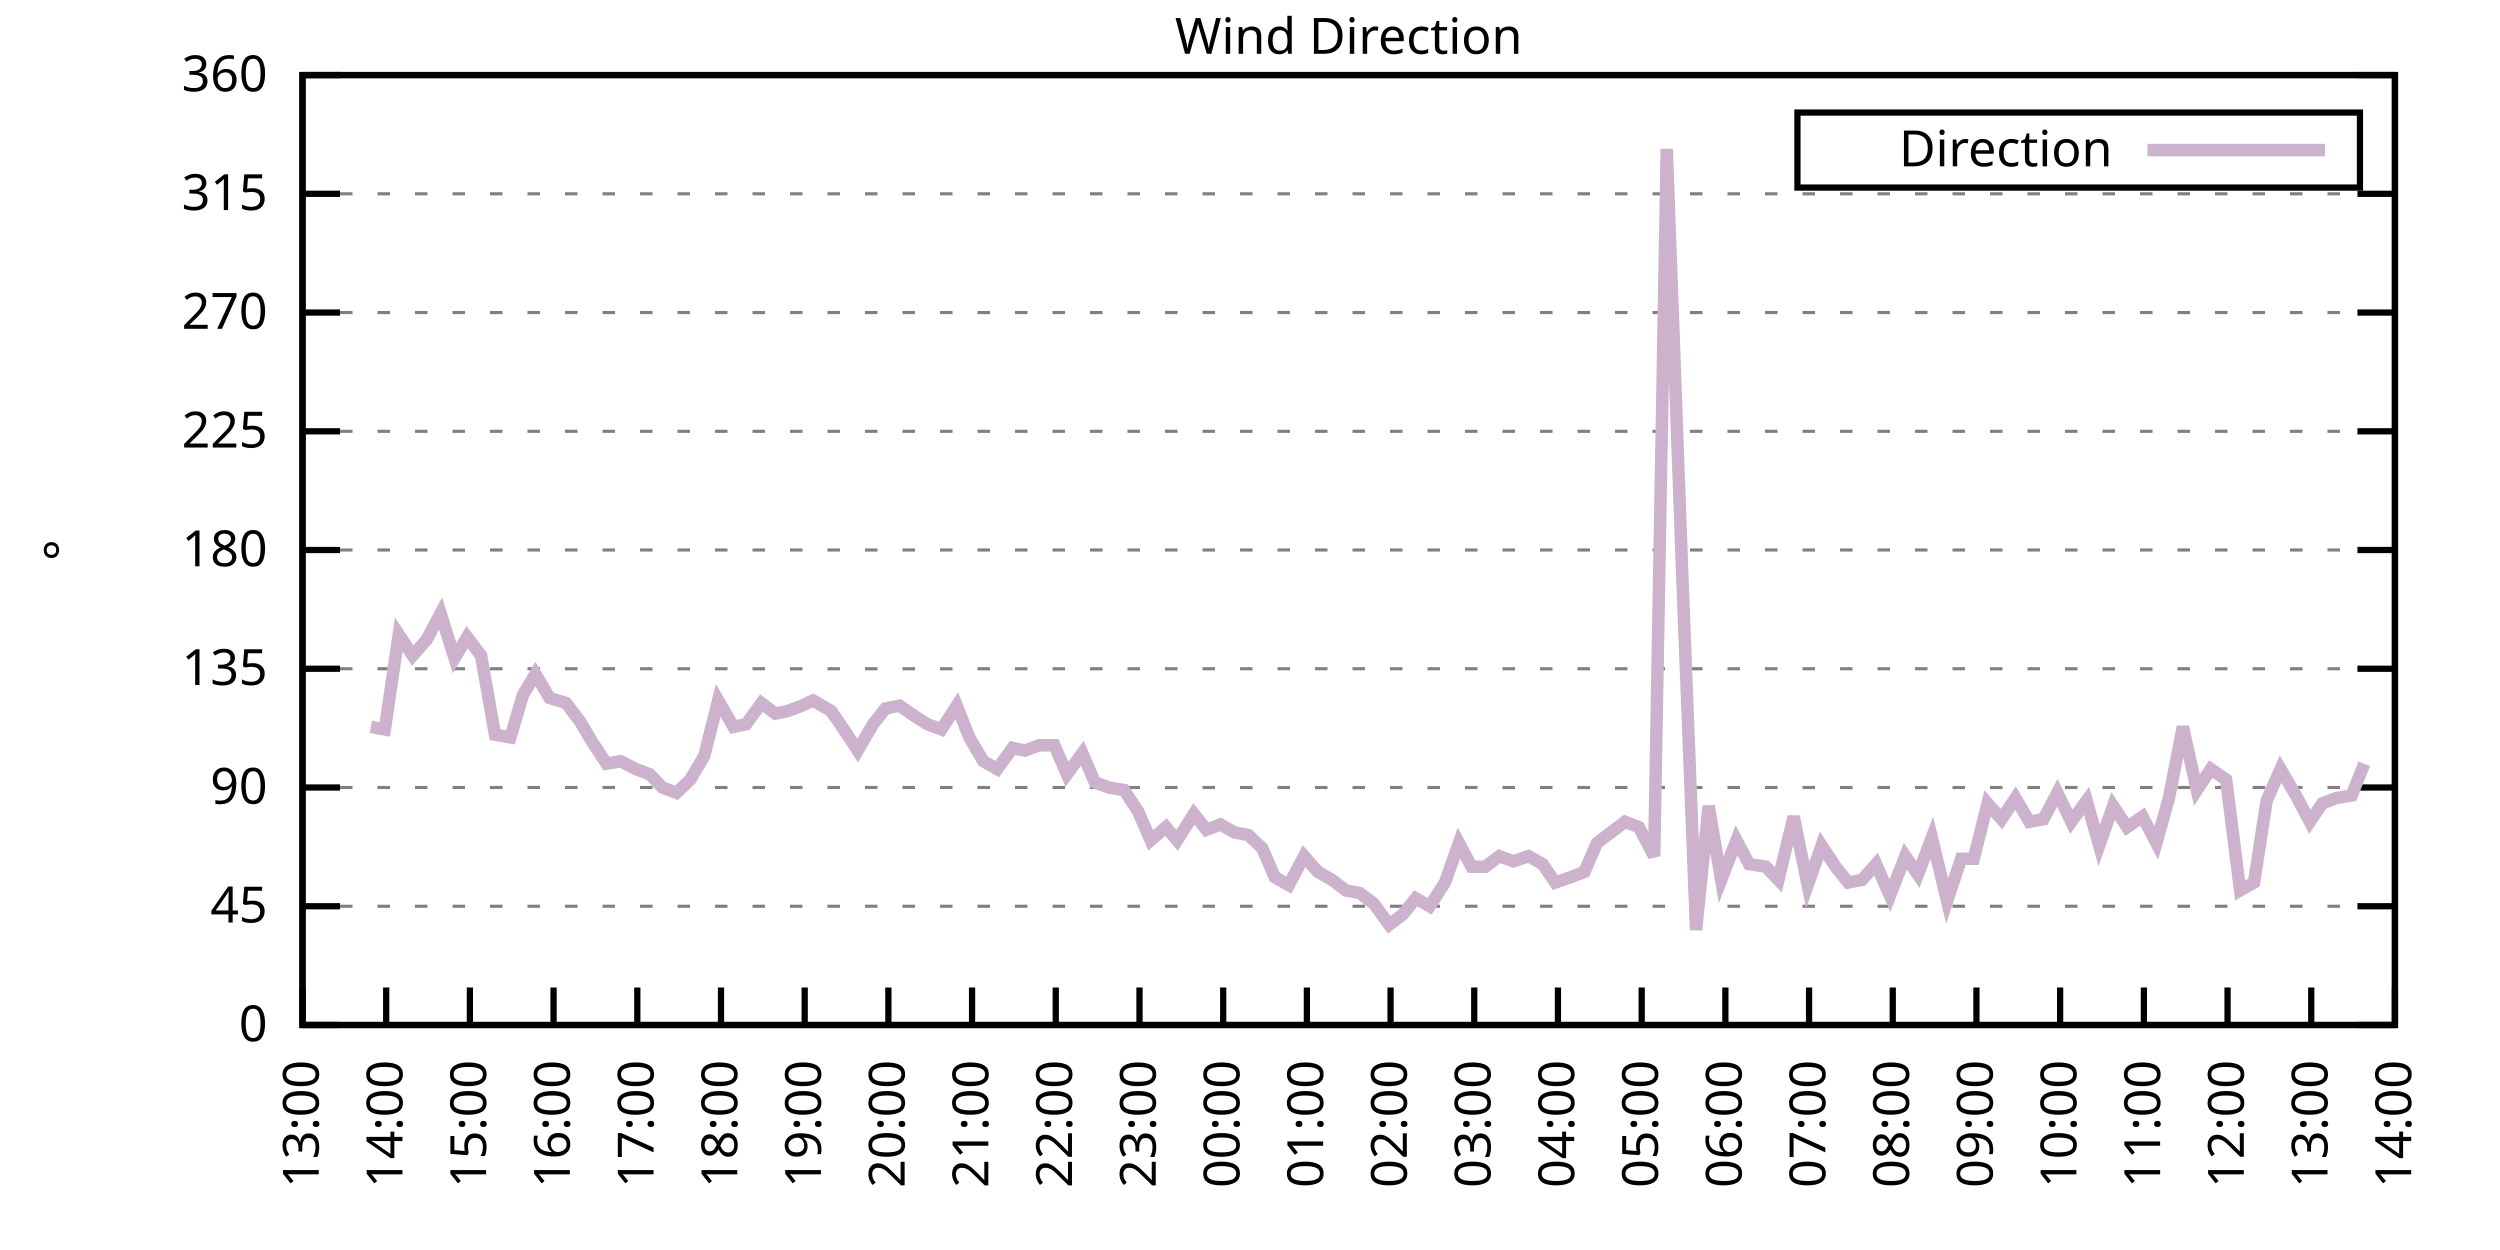
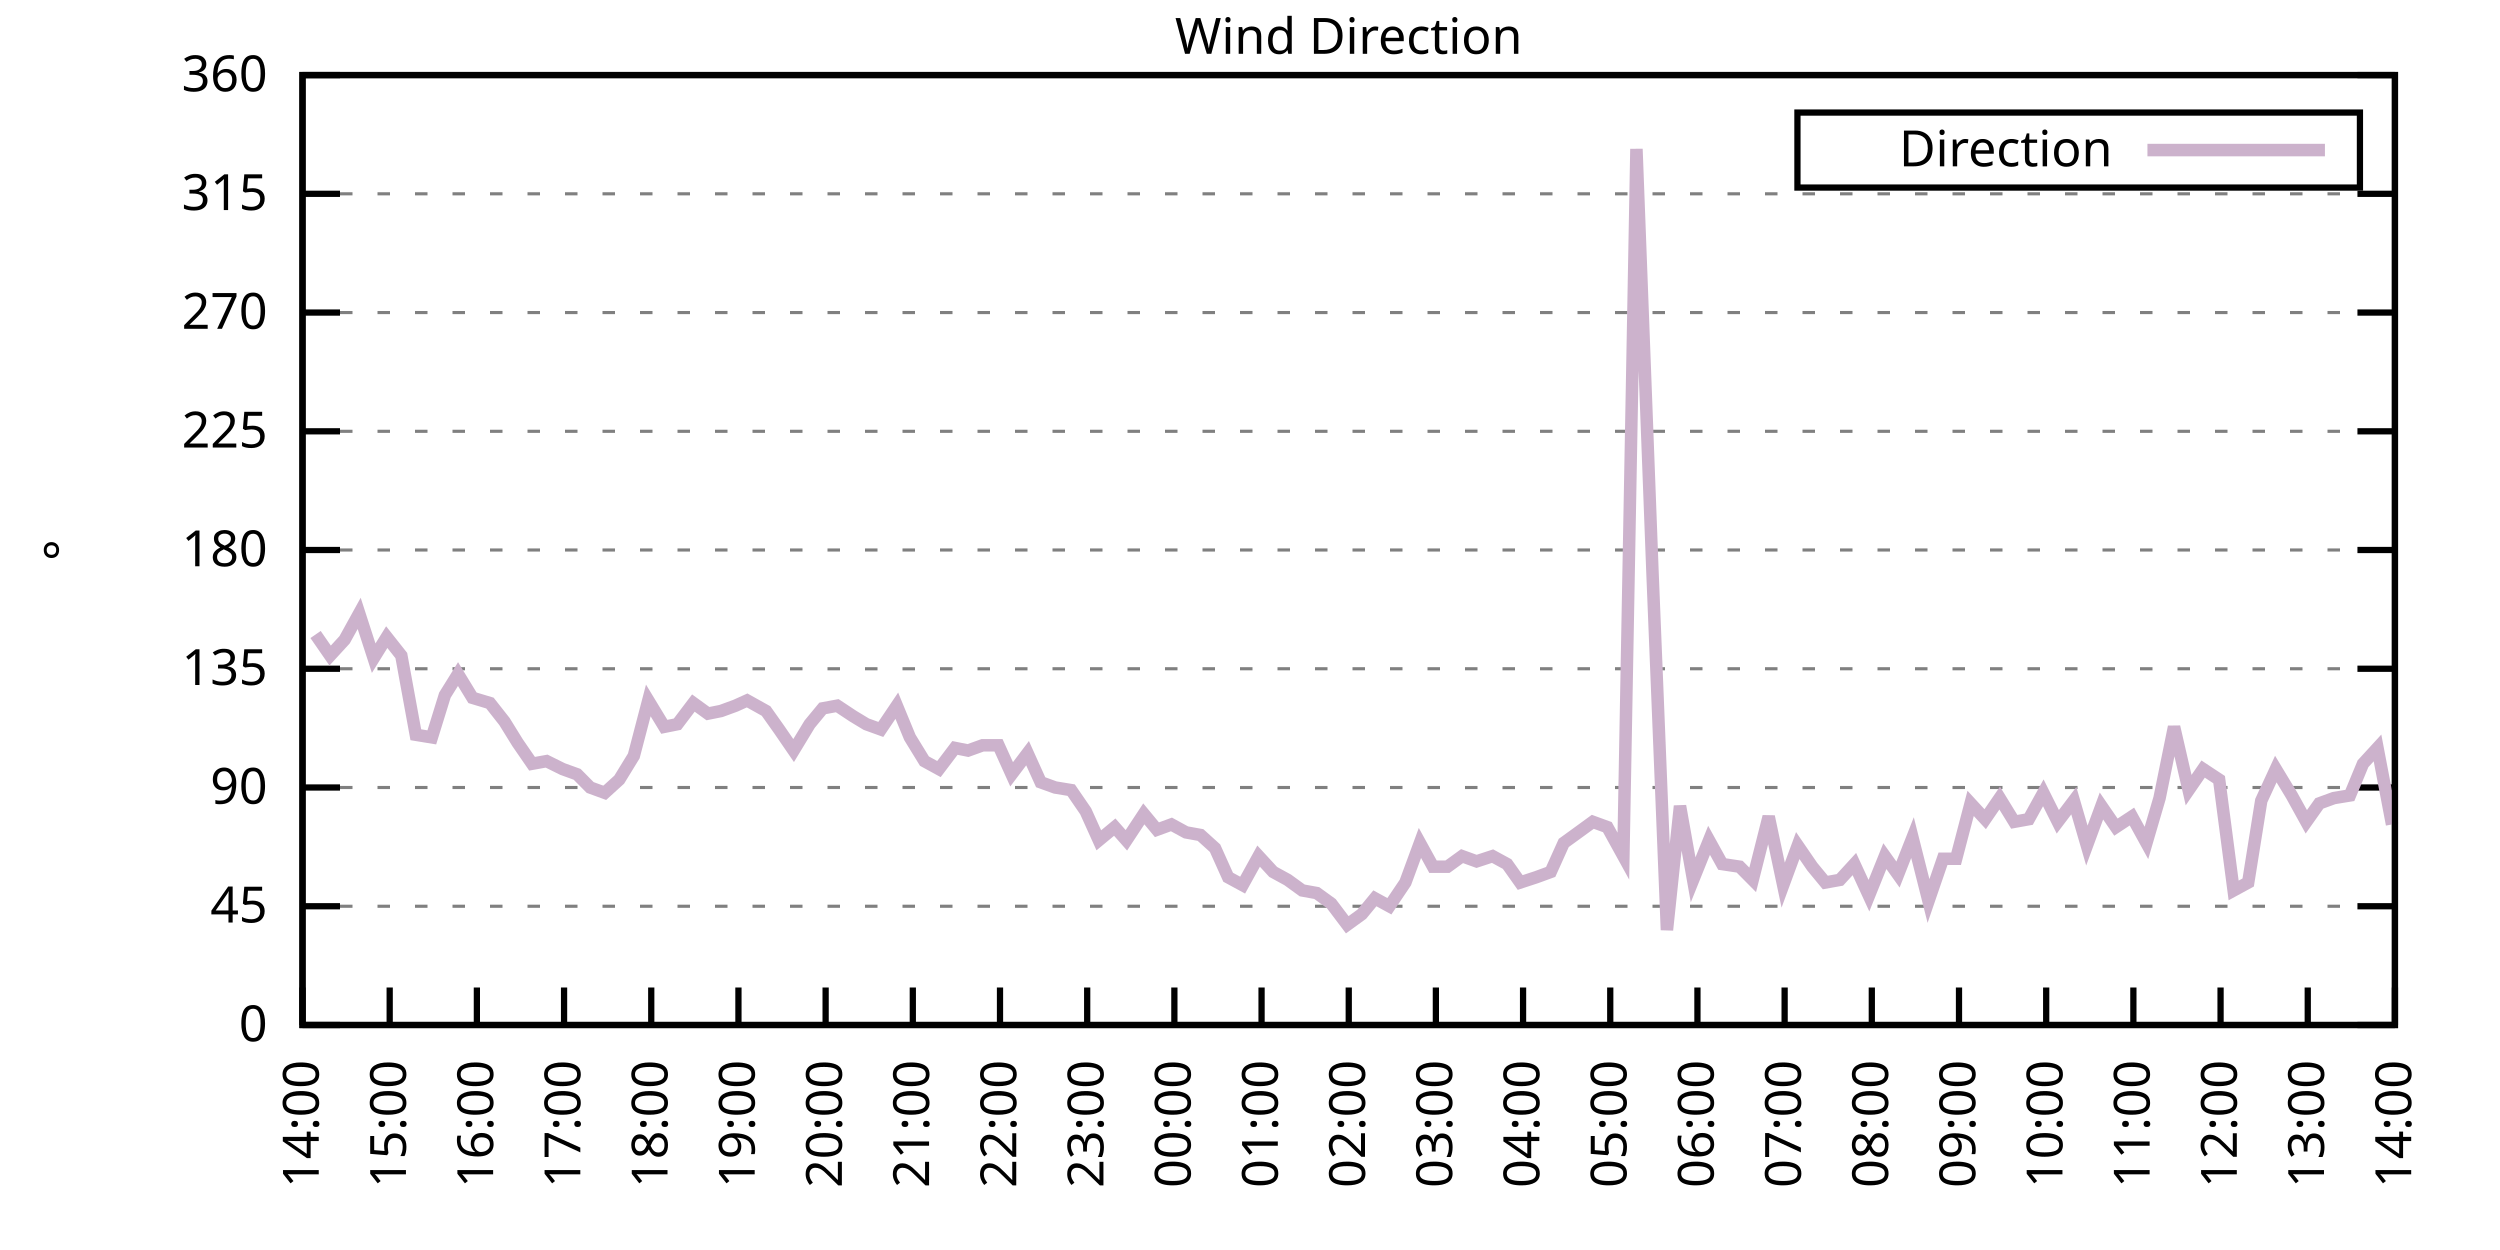
<svg xmlns="http://www.w3.org/2000/svg" xmlns:xlink="http://www.w3.org/1999/xlink" width="400" height="200" viewBox="0 0 400 200">
  <g id="gnuplot_canvas">
    <rect x="0" y="0" width="400" height="200" fill="none" />
    <defs>
      <circle id="gpDot" r="0.5" stroke-width="0.5" stroke="currentColor" />
      <path id="gpPt0" stroke-width="0.333" stroke="currentColor" d="M-1,0 h2 M0,-1 v2" />
      <path id="gpPt1" stroke-width="0.333" stroke="currentColor" d="M-1,-1 L1,1 M1,-1 L-1,1" />
      <path id="gpPt2" stroke-width="0.333" stroke="currentColor" d="M-1,0 L1,0 M0,-1 L0,1 M-1,-1 L1,1 M-1,1 L1,-1" />
      <rect id="gpPt3" stroke-width="0.333" stroke="currentColor" x="-1" y="-1" width="2" height="2" />
      <rect id="gpPt4" stroke-width="0.333" stroke="currentColor" fill="currentColor" x="-1" y="-1" width="2" height="2" />
      <circle id="gpPt5" stroke-width="0.333" stroke="currentColor" cx="0" cy="0" r="1" />
      <use xlink:href="#gpPt5" id="gpPt6" fill="currentColor" stroke="none" />
      <path id="gpPt7" stroke-width="0.333" stroke="currentColor" d="M0,-1.33 L-1.33,0.67 L1.33,0.67 z" />
      <use xlink:href="#gpPt7" id="gpPt8" fill="currentColor" stroke="none" />
      <use xlink:href="#gpPt7" id="gpPt9" stroke="currentColor" transform="rotate(180)" />
      <use xlink:href="#gpPt9" id="gpPt10" fill="currentColor" stroke="none" />
      <use xlink:href="#gpPt3" id="gpPt11" stroke="currentColor" transform="rotate(45)" />
      <use xlink:href="#gpPt11" id="gpPt12" fill="currentColor" stroke="none" />
      <path id="gpPt13" stroke-width="0.333" stroke="currentColor" d="M0,1.330 L1.265,0.411 L0.782,-1.067 L-0.782,-1.076 L-1.265,0.411 z" />
      <use xlink:href="#gpPt13" id="gpPt14" fill="currentColor" stroke="none" />
      <filter id="textbox" filterUnits="objectBoundingBox" x="0" y="0" height="1" width="1">
        <feFlood flood-color="white" flood-opacity="1" result="bgnd" />
        <feComposite in="SourceGraphic" in2="bgnd" operator="atop" />
      </filter>
      <filter id="greybox" filterUnits="objectBoundingBox" x="0" y="0" height="1" width="1">
        <feFlood flood-color="lightgrey" flood-opacity="1" result="grey" />
        <feComposite in="SourceGraphic" in2="grey" operator="atop" />
      </filter>
    </defs>
    <g fill="none" color="white" stroke="currentColor" stroke-width="1.00" stroke-linecap="butt" stroke-linejoin="miter">
</g>
    <g fill="none" color="black" stroke="currentColor" stroke-width="1.00" stroke-linecap="butt" stroke-linejoin="miter">
      <g stroke="none" shape-rendering="crispEdges">
        <polygon fill="rgb(255, 255, 255)" points="48.40,164.00 383.18,164.00 383.18,12.02 48.40,12.02 " />
      </g>
    </g>
    <g fill="none" color="black" stroke="currentColor" stroke-width="1.00" stroke-linecap="butt" stroke-linejoin="miter">
</g>
    <g fill="none" color="black" stroke="black" stroke-width="0.50" stroke-linecap="butt" stroke-linejoin="miter">
</g>
    <g fill="none" color="gray" stroke="currentColor" stroke-width="0.50" stroke-linecap="butt" stroke-linejoin="miter">
      <path stroke="gray" stroke-dasharray="2,4" class="gridline" d="M48.40,164.00 L383.19,164.00  " />
    </g>
    <g fill="none" color="gray" stroke="gray" stroke-width="1.00" stroke-linecap="butt" stroke-linejoin="miter">
</g>
    <g fill="none" color="black" stroke="currentColor" stroke-width="1.00" stroke-linecap="butt" stroke-linejoin="miter">
      <path stroke="black" d="M48.40,164.00 L54.40,164.00 M383.19,164.00 L377.19,164.00  " />
      <g transform="translate(42.80,166.60)" stroke="none" fill="black" font-family="Sans" font-size="8.00" text-anchor="end">
        <text>
          <tspan font-family="Sans"> 0</tspan>
        </text>
      </g>
    </g>
    <g fill="none" color="black" stroke="currentColor" stroke-width="1.00" stroke-linecap="butt" stroke-linejoin="miter">
</g>
    <g fill="none" color="black" stroke="black" stroke-width="0.50" stroke-linecap="butt" stroke-linejoin="miter">
</g>
    <g fill="none" color="gray" stroke="currentColor" stroke-width="0.50" stroke-linecap="butt" stroke-linejoin="miter">
      <path stroke="gray" stroke-dasharray="2,4" class="gridline" d="M48.40,145.00 L383.19,145.00  " />
    </g>
    <g fill="none" color="gray" stroke="gray" stroke-width="1.00" stroke-linecap="butt" stroke-linejoin="miter">
</g>
    <g fill="none" color="black" stroke="currentColor" stroke-width="1.00" stroke-linecap="butt" stroke-linejoin="miter">
      <path stroke="black" d="M48.40,145.00 L54.40,145.00 M383.19,145.00 L377.19,145.00  " />
      <g transform="translate(42.80,147.60)" stroke="none" fill="black" font-family="Sans" font-size="8.00" text-anchor="end">
        <text>
          <tspan font-family="Sans"> 45</tspan>
        </text>
      </g>
    </g>
    <g fill="none" color="black" stroke="currentColor" stroke-width="1.00" stroke-linecap="butt" stroke-linejoin="miter">
</g>
    <g fill="none" color="black" stroke="black" stroke-width="0.50" stroke-linecap="butt" stroke-linejoin="miter">
</g>
    <g fill="none" color="gray" stroke="currentColor" stroke-width="0.50" stroke-linecap="butt" stroke-linejoin="miter">
      <path stroke="gray" stroke-dasharray="2,4" class="gridline" d="M48.40,126.00 L383.19,126.00  " />
    </g>
    <g fill="none" color="gray" stroke="gray" stroke-width="1.00" stroke-linecap="butt" stroke-linejoin="miter">
</g>
    <g fill="none" color="black" stroke="currentColor" stroke-width="1.00" stroke-linecap="butt" stroke-linejoin="miter">
      <path stroke="black" d="M48.40,126.00 L54.40,126.00 M383.19,126.00 L377.19,126.00  " />
      <g transform="translate(42.80,128.60)" stroke="none" fill="black" font-family="Sans" font-size="8.00" text-anchor="end">
        <text>
          <tspan font-family="Sans"> 90</tspan>
        </text>
      </g>
    </g>
    <g fill="none" color="black" stroke="currentColor" stroke-width="1.00" stroke-linecap="butt" stroke-linejoin="miter">
</g>
    <g fill="none" color="black" stroke="black" stroke-width="0.50" stroke-linecap="butt" stroke-linejoin="miter">
</g>
    <g fill="none" color="gray" stroke="currentColor" stroke-width="0.50" stroke-linecap="butt" stroke-linejoin="miter">
      <path stroke="gray" stroke-dasharray="2,4" class="gridline" d="M48.40,107.00 L383.19,107.00  " />
    </g>
    <g fill="none" color="gray" stroke="gray" stroke-width="1.00" stroke-linecap="butt" stroke-linejoin="miter">
</g>
    <g fill="none" color="black" stroke="currentColor" stroke-width="1.00" stroke-linecap="butt" stroke-linejoin="miter">
      <path stroke="black" d="M48.40,107.00 L54.40,107.00 M383.19,107.00 L377.19,107.00  " />
      <g transform="translate(42.80,109.60)" stroke="none" fill="black" font-family="Sans" font-size="8.00" text-anchor="end">
        <text>
          <tspan font-family="Sans"> 135</tspan>
        </text>
      </g>
    </g>
    <g fill="none" color="black" stroke="currentColor" stroke-width="1.00" stroke-linecap="butt" stroke-linejoin="miter">
</g>
    <g fill="none" color="black" stroke="black" stroke-width="0.50" stroke-linecap="butt" stroke-linejoin="miter">
</g>
    <g fill="none" color="gray" stroke="currentColor" stroke-width="0.50" stroke-linecap="butt" stroke-linejoin="miter">
      <path stroke="gray" stroke-dasharray="2,4" class="gridline" d="M48.40,88.00 L383.19,88.00  " />
    </g>
    <g fill="none" color="gray" stroke="gray" stroke-width="1.00" stroke-linecap="butt" stroke-linejoin="miter">
</g>
    <g fill="none" color="black" stroke="currentColor" stroke-width="1.00" stroke-linecap="butt" stroke-linejoin="miter">
      <path stroke="black" d="M48.40,88.00 L54.40,88.00 M383.19,88.00 L377.19,88.00  " />
      <g transform="translate(42.80,90.60)" stroke="none" fill="black" font-family="Sans" font-size="8.00" text-anchor="end">
        <text>
          <tspan font-family="Sans"> 180</tspan>
        </text>
      </g>
    </g>
    <g fill="none" color="black" stroke="currentColor" stroke-width="1.00" stroke-linecap="butt" stroke-linejoin="miter">
</g>
    <g fill="none" color="black" stroke="black" stroke-width="0.50" stroke-linecap="butt" stroke-linejoin="miter">
</g>
    <g fill="none" color="gray" stroke="currentColor" stroke-width="0.50" stroke-linecap="butt" stroke-linejoin="miter">
      <path stroke="gray" stroke-dasharray="2,4" class="gridline" d="M48.40,69.01 L383.19,69.01  " />
    </g>
    <g fill="none" color="gray" stroke="gray" stroke-width="1.00" stroke-linecap="butt" stroke-linejoin="miter">
</g>
    <g fill="none" color="black" stroke="currentColor" stroke-width="1.00" stroke-linecap="butt" stroke-linejoin="miter">
      <path stroke="black" d="M48.40,69.01 L54.40,69.01 M383.19,69.01 L377.19,69.01  " />
      <g transform="translate(42.80,71.61)" stroke="none" fill="black" font-family="Sans" font-size="8.00" text-anchor="end">
        <text>
          <tspan font-family="Sans"> 225</tspan>
        </text>
      </g>
    </g>
    <g fill="none" color="black" stroke="currentColor" stroke-width="1.00" stroke-linecap="butt" stroke-linejoin="miter">
</g>
    <g fill="none" color="black" stroke="black" stroke-width="0.50" stroke-linecap="butt" stroke-linejoin="miter">
</g>
    <g fill="none" color="gray" stroke="currentColor" stroke-width="0.50" stroke-linecap="butt" stroke-linejoin="miter">
      <path stroke="gray" stroke-dasharray="2,4" class="gridline" d="M48.40,50.01 L383.19,50.01  " />
    </g>
    <g fill="none" color="gray" stroke="gray" stroke-width="1.00" stroke-linecap="butt" stroke-linejoin="miter">
</g>
    <g fill="none" color="black" stroke="currentColor" stroke-width="1.00" stroke-linecap="butt" stroke-linejoin="miter">
      <path stroke="black" d="M48.40,50.01 L54.40,50.01 M383.19,50.01 L377.19,50.01  " />
      <g transform="translate(42.80,52.61)" stroke="none" fill="black" font-family="Sans" font-size="8.00" text-anchor="end">
        <text>
          <tspan font-family="Sans"> 270</tspan>
        </text>
      </g>
    </g>
    <g fill="none" color="black" stroke="currentColor" stroke-width="1.00" stroke-linecap="butt" stroke-linejoin="miter">
</g>
    <g fill="none" color="black" stroke="black" stroke-width="0.50" stroke-linecap="butt" stroke-linejoin="miter">
</g>
    <g fill="none" color="gray" stroke="currentColor" stroke-width="0.50" stroke-linecap="butt" stroke-linejoin="miter">
      <path stroke="gray" stroke-dasharray="2,4" class="gridline" d="M48.40,31.01 L383.19,31.01  " />
    </g>
    <g fill="none" color="gray" stroke="gray" stroke-width="1.00" stroke-linecap="butt" stroke-linejoin="miter">
</g>
    <g fill="none" color="black" stroke="currentColor" stroke-width="1.00" stroke-linecap="butt" stroke-linejoin="miter">
      <path stroke="black" d="M48.40,31.01 L54.40,31.01 M383.19,31.01 L377.19,31.01  " />
      <g transform="translate(42.80,33.61)" stroke="none" fill="black" font-family="Sans" font-size="8.00" text-anchor="end">
        <text>
          <tspan font-family="Sans"> 315</tspan>
        </text>
      </g>
    </g>
    <g fill="none" color="black" stroke="currentColor" stroke-width="1.00" stroke-linecap="butt" stroke-linejoin="miter">
</g>
    <g fill="none" color="black" stroke="black" stroke-width="0.50" stroke-linecap="butt" stroke-linejoin="miter">
</g>
    <g fill="none" color="gray" stroke="currentColor" stroke-width="0.50" stroke-linecap="butt" stroke-linejoin="miter">
      <path stroke="gray" stroke-dasharray="2,4" class="gridline" d="M48.40,12.01 L383.19,12.01  " />
    </g>
    <g fill="none" color="gray" stroke="gray" stroke-width="1.00" stroke-linecap="butt" stroke-linejoin="miter">
</g>
    <g fill="none" color="black" stroke="currentColor" stroke-width="1.00" stroke-linecap="butt" stroke-linejoin="miter">
      <path stroke="black" d="M48.40,12.01 L54.40,12.01 M383.19,12.01 L377.19,12.01  " />
      <g transform="translate(42.80,14.61)" stroke="none" fill="black" font-family="Sans" font-size="8.00" text-anchor="end">
        <text>
          <tspan font-family="Sans"> 360</tspan>
        </text>
      </g>
    </g>
    <g fill="none" color="black" stroke="currentColor" stroke-width="1.00" stroke-linecap="butt" stroke-linejoin="miter">
      <path stroke="black" d="M48.40,164.00 L48.40,158.00  " />
      <g transform="translate(51.00,169.60) rotate(270.00)" stroke="none" fill="black" font-family="Sans" font-size="8.00" text-anchor="end">
        <text>
-           <tspan font-family="Sans">13:00</tspan>
-         </text>
-       </g>
-     </g>
-     <g fill="none" color="black" stroke="currentColor" stroke-width="1.00" stroke-linecap="butt" stroke-linejoin="miter">
-       <path stroke="black" d="M61.79,164.00 L61.79,158.00  " />
-       <g transform="translate(64.39,169.60) rotate(270.00)" stroke="none" fill="black" font-family="Sans" font-size="8.00" text-anchor="end">
-         <text>
          <tspan font-family="Sans">14:00</tspan>
        </text>
      </g>
    </g>
    <g fill="none" color="black" stroke="currentColor" stroke-width="1.00" stroke-linecap="butt" stroke-linejoin="miter">
-       <path stroke="black" d="M75.18,164.00 L75.18,158.00  " />
-       <g transform="translate(77.78,169.60) rotate(270.00)" stroke="none" fill="black" font-family="Sans" font-size="8.00" text-anchor="end">
+       <path stroke="black" d="M62.35,164.00 L62.35,158.00  " />
+       <g transform="translate(64.95,169.60) rotate(270.00)" stroke="none" fill="black" font-family="Sans" font-size="8.00" text-anchor="end">
        <text>
          <tspan font-family="Sans">15:00</tspan>
        </text>
      </g>
    </g>
    <g fill="none" color="black" stroke="currentColor" stroke-width="1.00" stroke-linecap="butt" stroke-linejoin="miter">
-       <path stroke="black" d="M88.57,164.00 L88.57,158.00  " />
-       <g transform="translate(91.17,169.60) rotate(270.00)" stroke="none" fill="black" font-family="Sans" font-size="8.00" text-anchor="end">
+       <path stroke="black" d="M76.30,164.00 L76.30,158.00  " />
+       <g transform="translate(78.90,169.60) rotate(270.00)" stroke="none" fill="black" font-family="Sans" font-size="8.00" text-anchor="end">
        <text>
          <tspan font-family="Sans">16:00</tspan>
        </text>
      </g>
    </g>
    <g fill="none" color="black" stroke="currentColor" stroke-width="1.00" stroke-linecap="butt" stroke-linejoin="miter">
-       <path stroke="black" d="M101.97,164.00 L101.97,158.00  " />
-       <g transform="translate(104.57,169.60) rotate(270.00)" stroke="none" fill="black" font-family="Sans" font-size="8.00" text-anchor="end">
+       <path stroke="black" d="M90.25,164.00 L90.25,158.00  " />
+       <g transform="translate(92.85,169.60) rotate(270.00)" stroke="none" fill="black" font-family="Sans" font-size="8.00" text-anchor="end">
        <text>
          <tspan font-family="Sans">17:00</tspan>
        </text>
      </g>
    </g>
    <g fill="none" color="black" stroke="currentColor" stroke-width="1.00" stroke-linecap="butt" stroke-linejoin="miter">
-       <path stroke="black" d="M115.36,164.00 L115.36,158.00  " />
-       <g transform="translate(117.96,169.60) rotate(270.00)" stroke="none" fill="black" font-family="Sans" font-size="8.00" text-anchor="end">
+       <path stroke="black" d="M104.20,164.00 L104.20,158.00  " />
+       <g transform="translate(106.80,169.60) rotate(270.00)" stroke="none" fill="black" font-family="Sans" font-size="8.00" text-anchor="end">
        <text>
          <tspan font-family="Sans">18:00</tspan>
        </text>
      </g>
    </g>
    <g fill="none" color="black" stroke="currentColor" stroke-width="1.00" stroke-linecap="butt" stroke-linejoin="miter">
-       <path stroke="black" d="M128.75,164.00 L128.75,158.00  " />
-       <g transform="translate(131.35,169.60) rotate(270.00)" stroke="none" fill="black" font-family="Sans" font-size="8.00" text-anchor="end">
+       <path stroke="black" d="M118.15,164.00 L118.15,158.00  " />
+       <g transform="translate(120.75,169.60) rotate(270.00)" stroke="none" fill="black" font-family="Sans" font-size="8.00" text-anchor="end">
        <text>
          <tspan font-family="Sans">19:00</tspan>
        </text>
      </g>
    </g>
    <g fill="none" color="black" stroke="currentColor" stroke-width="1.00" stroke-linecap="butt" stroke-linejoin="miter">
-       <path stroke="black" d="M142.14,164.00 L142.14,158.00  " />
-       <g transform="translate(144.74,169.60) rotate(270.00)" stroke="none" fill="black" font-family="Sans" font-size="8.00" text-anchor="end">
+       <path stroke="black" d="M132.10,164.00 L132.10,158.00  " />
+       <g transform="translate(134.70,169.60) rotate(270.00)" stroke="none" fill="black" font-family="Sans" font-size="8.00" text-anchor="end">
        <text>
          <tspan font-family="Sans">20:00</tspan>
        </text>
      </g>
    </g>
    <g fill="none" color="black" stroke="currentColor" stroke-width="1.00" stroke-linecap="butt" stroke-linejoin="miter">
-       <path stroke="black" d="M155.53,164.00 L155.53,158.00  " />
-       <g transform="translate(158.13,169.60) rotate(270.00)" stroke="none" fill="black" font-family="Sans" font-size="8.00" text-anchor="end">
+       <path stroke="black" d="M146.05,164.00 L146.05,158.00  " />
+       <g transform="translate(148.65,169.60) rotate(270.00)" stroke="none" fill="black" font-family="Sans" font-size="8.00" text-anchor="end">
        <text>
          <tspan font-family="Sans">21:00</tspan>
        </text>
      </g>
    </g>
    <g fill="none" color="black" stroke="currentColor" stroke-width="1.00" stroke-linecap="butt" stroke-linejoin="miter">
-       <path stroke="black" d="M168.92,164.00 L168.92,158.00  " />
-       <g transform="translate(171.52,169.60) rotate(270.00)" stroke="none" fill="black" font-family="Sans" font-size="8.00" text-anchor="end">
+       <path stroke="black" d="M160.00,164.00 L160.00,158.00  " />
+       <g transform="translate(162.60,169.60) rotate(270.00)" stroke="none" fill="black" font-family="Sans" font-size="8.00" text-anchor="end">
        <text>
          <tspan font-family="Sans">22:00</tspan>
        </text>
      </g>
    </g>
    <g fill="none" color="black" stroke="currentColor" stroke-width="1.00" stroke-linecap="butt" stroke-linejoin="miter">
-       <path stroke="black" d="M182.32,164.00 L182.32,158.00  " />
-       <g transform="translate(184.92,169.60) rotate(270.00)" stroke="none" fill="black" font-family="Sans" font-size="8.00" text-anchor="end">
+       <path stroke="black" d="M173.95,164.00 L173.95,158.00  " />
+       <g transform="translate(176.55,169.60) rotate(270.00)" stroke="none" fill="black" font-family="Sans" font-size="8.00" text-anchor="end">
        <text>
          <tspan font-family="Sans">23:00</tspan>
        </text>
      </g>
    </g>
    <g fill="none" color="black" stroke="currentColor" stroke-width="1.00" stroke-linecap="butt" stroke-linejoin="miter">
-       <path stroke="black" d="M195.71,164.00 L195.71,158.00  " />
-       <g transform="translate(198.31,169.60) rotate(270.00)" stroke="none" fill="black" font-family="Sans" font-size="8.00" text-anchor="end">
+       <path stroke="black" d="M187.90,164.00 L187.90,158.00  " />
+       <g transform="translate(190.50,169.60) rotate(270.00)" stroke="none" fill="black" font-family="Sans" font-size="8.00" text-anchor="end">
        <text>
          <tspan font-family="Sans">00:00</tspan>
        </text>
      </g>
    </g>
    <g fill="none" color="black" stroke="currentColor" stroke-width="1.00" stroke-linecap="butt" stroke-linejoin="miter">
-       <path stroke="black" d="M209.10,164.00 L209.10,158.00  " />
-       <g transform="translate(211.70,169.60) rotate(270.00)" stroke="none" fill="black" font-family="Sans" font-size="8.00" text-anchor="end">
+       <path stroke="black" d="M201.85,164.00 L201.85,158.00  " />
+       <g transform="translate(204.45,169.60) rotate(270.00)" stroke="none" fill="black" font-family="Sans" font-size="8.00" text-anchor="end">
        <text>
          <tspan font-family="Sans">01:00</tspan>
        </text>
      </g>
    </g>
    <g fill="none" color="black" stroke="currentColor" stroke-width="1.00" stroke-linecap="butt" stroke-linejoin="miter">
-       <path stroke="black" d="M222.49,164.00 L222.49,158.00  " />
-       <g transform="translate(225.09,169.60) rotate(270.00)" stroke="none" fill="black" font-family="Sans" font-size="8.00" text-anchor="end">
+       <path stroke="black" d="M215.80,164.00 L215.80,158.00  " />
+       <g transform="translate(218.40,169.60) rotate(270.00)" stroke="none" fill="black" font-family="Sans" font-size="8.00" text-anchor="end">
        <text>
          <tspan font-family="Sans">02:00</tspan>
        </text>
      </g>
    </g>
    <g fill="none" color="black" stroke="currentColor" stroke-width="1.00" stroke-linecap="butt" stroke-linejoin="miter">
-       <path stroke="black" d="M235.88,164.00 L235.88,158.00  " />
-       <g transform="translate(238.48,169.60) rotate(270.00)" stroke="none" fill="black" font-family="Sans" font-size="8.00" text-anchor="end">
+       <path stroke="black" d="M229.74,164.00 L229.74,158.00  " />
+       <g transform="translate(232.34,169.60) rotate(270.00)" stroke="none" fill="black" font-family="Sans" font-size="8.00" text-anchor="end">
        <text>
          <tspan font-family="Sans">03:00</tspan>
        </text>
      </g>
    </g>
    <g fill="none" color="black" stroke="currentColor" stroke-width="1.00" stroke-linecap="butt" stroke-linejoin="miter">
-       <path stroke="black" d="M249.27,164.00 L249.27,158.00  " />
-       <g transform="translate(251.87,169.60) rotate(270.00)" stroke="none" fill="black" font-family="Sans" font-size="8.00" text-anchor="end">
+       <path stroke="black" d="M243.69,164.00 L243.69,158.00  " />
+       <g transform="translate(246.29,169.60) rotate(270.00)" stroke="none" fill="black" font-family="Sans" font-size="8.00" text-anchor="end">
        <text>
          <tspan font-family="Sans">04:00</tspan>
        </text>
      </g>
    </g>
    <g fill="none" color="black" stroke="currentColor" stroke-width="1.00" stroke-linecap="butt" stroke-linejoin="miter">
-       <path stroke="black" d="M262.67,164.00 L262.67,158.00  " />
-       <g transform="translate(265.27,169.60) rotate(270.00)" stroke="none" fill="black" font-family="Sans" font-size="8.00" text-anchor="end">
+       <path stroke="black" d="M257.64,164.00 L257.64,158.00  " />
+       <g transform="translate(260.24,169.60) rotate(270.00)" stroke="none" fill="black" font-family="Sans" font-size="8.00" text-anchor="end">
        <text>
          <tspan font-family="Sans">05:00</tspan>
        </text>
      </g>
    </g>
    <g fill="none" color="black" stroke="currentColor" stroke-width="1.00" stroke-linecap="butt" stroke-linejoin="miter">
-       <path stroke="black" d="M276.06,164.00 L276.06,158.00  " />
-       <g transform="translate(278.66,169.60) rotate(270.00)" stroke="none" fill="black" font-family="Sans" font-size="8.00" text-anchor="end">
+       <path stroke="black" d="M271.59,164.00 L271.59,158.00  " />
+       <g transform="translate(274.19,169.60) rotate(270.00)" stroke="none" fill="black" font-family="Sans" font-size="8.00" text-anchor="end">
        <text>
          <tspan font-family="Sans">06:00</tspan>
        </text>
      </g>
    </g>
    <g fill="none" color="black" stroke="currentColor" stroke-width="1.00" stroke-linecap="butt" stroke-linejoin="miter">
-       <path stroke="black" d="M289.45,164.00 L289.45,158.00  " />
-       <g transform="translate(292.05,169.60) rotate(270.00)" stroke="none" fill="black" font-family="Sans" font-size="8.00" text-anchor="end">
+       <path stroke="black" d="M285.54,164.00 L285.54,158.00  " />
+       <g transform="translate(288.14,169.60) rotate(270.00)" stroke="none" fill="black" font-family="Sans" font-size="8.00" text-anchor="end">
        <text>
          <tspan font-family="Sans">07:00</tspan>
        </text>
      </g>
    </g>
    <g fill="none" color="black" stroke="currentColor" stroke-width="1.00" stroke-linecap="butt" stroke-linejoin="miter">
-       <path stroke="black" d="M302.84,164.00 L302.84,158.00  " />
-       <g transform="translate(305.44,169.60) rotate(270.00)" stroke="none" fill="black" font-family="Sans" font-size="8.00" text-anchor="end">
+       <path stroke="black" d="M299.49,164.00 L299.49,158.00  " />
+       <g transform="translate(302.09,169.60) rotate(270.00)" stroke="none" fill="black" font-family="Sans" font-size="8.00" text-anchor="end">
        <text>
          <tspan font-family="Sans">08:00</tspan>
        </text>
      </g>
    </g>
    <g fill="none" color="black" stroke="currentColor" stroke-width="1.00" stroke-linecap="butt" stroke-linejoin="miter">
-       <path stroke="black" d="M316.23,164.00 L316.23,158.00  " />
-       <g transform="translate(318.83,169.60) rotate(270.00)" stroke="none" fill="black" font-family="Sans" font-size="8.00" text-anchor="end">
+       <path stroke="black" d="M313.44,164.00 L313.44,158.00  " />
+       <g transform="translate(316.04,169.60) rotate(270.00)" stroke="none" fill="black" font-family="Sans" font-size="8.00" text-anchor="end">
        <text>
          <tspan font-family="Sans">09:00</tspan>
        </text>
      </g>
    </g>
    <g fill="none" color="black" stroke="currentColor" stroke-width="1.00" stroke-linecap="butt" stroke-linejoin="miter">
-       <path stroke="black" d="M329.62,164.00 L329.62,158.00  " />
-       <g transform="translate(332.22,169.60) rotate(270.00)" stroke="none" fill="black" font-family="Sans" font-size="8.00" text-anchor="end">
+       <path stroke="black" d="M327.39,164.00 L327.39,158.00  " />
+       <g transform="translate(329.99,169.60) rotate(270.00)" stroke="none" fill="black" font-family="Sans" font-size="8.00" text-anchor="end">
        <text>
          <tspan font-family="Sans">10:00</tspan>
        </text>
      </g>
    </g>
    <g fill="none" color="black" stroke="currentColor" stroke-width="1.00" stroke-linecap="butt" stroke-linejoin="miter">
-       <path stroke="black" d="M343.02,164.00 L343.02,158.00  " />
-       <g transform="translate(345.62,169.60) rotate(270.00)" stroke="none" fill="black" font-family="Sans" font-size="8.00" text-anchor="end">
+       <path stroke="black" d="M341.34,164.00 L341.34,158.00  " />
+       <g transform="translate(343.94,169.60) rotate(270.00)" stroke="none" fill="black" font-family="Sans" font-size="8.00" text-anchor="end">
        <text>
          <tspan font-family="Sans">11:00</tspan>
        </text>
      </g>
    </g>
    <g fill="none" color="black" stroke="currentColor" stroke-width="1.00" stroke-linecap="butt" stroke-linejoin="miter">
-       <path stroke="black" d="M356.41,164.00 L356.41,158.00  " />
-       <g transform="translate(359.01,169.60) rotate(270.00)" stroke="none" fill="black" font-family="Sans" font-size="8.00" text-anchor="end">
+       <path stroke="black" d="M355.29,164.00 L355.29,158.00  " />
+       <g transform="translate(357.89,169.60) rotate(270.00)" stroke="none" fill="black" font-family="Sans" font-size="8.00" text-anchor="end">
        <text>
          <tspan font-family="Sans">12:00</tspan>
        </text>
      </g>
    </g>
    <g fill="none" color="black" stroke="currentColor" stroke-width="1.00" stroke-linecap="butt" stroke-linejoin="miter">
-       <path stroke="black" d="M369.80,164.00 L369.80,158.00  " />
-       <g transform="translate(372.40,169.60) rotate(270.00)" stroke="none" fill="black" font-family="Sans" font-size="8.00" text-anchor="end">
+       <path stroke="black" d="M369.24,164.00 L369.24,158.00  " />
+       <g transform="translate(371.84,169.60) rotate(270.00)" stroke="none" fill="black" font-family="Sans" font-size="8.00" text-anchor="end">
        <text>
          <tspan font-family="Sans">13:00</tspan>
        </text>
      </g>
    </g>
    <g fill="none" color="black" stroke="currentColor" stroke-width="1.00" stroke-linecap="butt" stroke-linejoin="miter">
      <path stroke="black" d="M383.19,164.00 L383.19,158.00  " />
      <g transform="translate(385.79,169.60) rotate(270.00)" stroke="none" fill="black" font-family="Sans" font-size="8.00" text-anchor="end">
        <text>
          <tspan font-family="Sans">14:00</tspan>
        </text>
      </g>
    </g>
    <g fill="none" color="black" stroke="currentColor" stroke-width="1.00" stroke-linecap="butt" stroke-linejoin="miter">
</g>
    <g fill="none" color="black" stroke="currentColor" stroke-width="1.00" stroke-linecap="butt" stroke-linejoin="miter">
      <path stroke="black" d="M48.40,12.01 L48.40,164.00 L383.19,164.00 L383.19,12.01 L48.40,12.01 Z  " />
    </g>
    <g fill="none" color="black" stroke="currentColor" stroke-width="1.00" stroke-linecap="butt" stroke-linejoin="miter">
</g>
    <g fill="none" color="black" stroke="currentColor" stroke-width="1.00" stroke-linecap="butt" stroke-linejoin="miter">
      <path stroke="black" d="M287.59,30.01 L287.59,18.01 L377.59,18.01 L377.59,30.01 L287.59,30.01 Z  " />
    </g>
    <g id="Wind_direction_plot_1">
      <g fill="none" color="white" stroke="black" stroke-width="2.00" stroke-linecap="butt" stroke-linejoin="miter">
</g>
      <g fill="none" color="black" stroke="currentColor" stroke-width="2.00" stroke-linecap="butt" stroke-linejoin="miter">
        <g transform="translate(337.99,26.61)" stroke="none" fill="black" font-family="Sans" font-size="8.00" text-anchor="end">
          <text>
            <tspan font-family="Sans">Direction</tspan>
          </text>
        </g>
      </g>
      <g fill="none" color="black" stroke="currentColor" stroke-width="2.00" stroke-linecap="butt" stroke-linejoin="miter">
-         <path stroke="rgb(204, 178, 204)" d="M343.59,24.01 L371.99,24.01 M59.34,116.29 L61.57,116.71 L63.80,101.52 L66.03,104.89 L68.26,102.36 L70.50,98.14   L72.73,105.31 L74.74,101.94 L76.97,104.89 L79.20,117.56 L81.66,117.98 L83.66,111.23 L85.67,107.85 L87.91,111.65   L90.58,112.49 L92.82,115.45 L94.82,118.83 L97.06,122.20 L99.29,121.78 L101.74,123.05 L103.98,123.89 L105.98,126.00   L108.22,126.85 L110.45,124.74 L112.68,120.94 L114.91,112.07 L117.37,116.29 L119.38,115.87 L121.83,112.49 L124.06,114.18   L126.07,113.76 L128.30,112.91 L130.09,112.07 L132.99,113.76 L135.00,116.71 L137.23,120.09 L139.69,115.87 L141.69,113.34   L143.93,112.91 L146.38,114.60 L148.39,115.87 L150.62,116.71 L153.08,112.91 L155.09,117.98 L157.32,121.78 L159.55,123.05   L162.01,119.67 L164.01,120.09 L166.25,119.25 L168.70,119.25 L170.71,123.89 L173.17,120.51 L175.17,125.16 L177.41,126.00   L179.86,126.42 L182.09,129.80 L184.10,134.45 L186.56,132.34 L188.34,134.45 L191.02,130.22 L193.03,132.76 L195.26,131.91   L197.49,133.18 L199.73,133.60 L201.96,135.71 L203.97,140.36 L206.20,141.62 L208.65,136.98 L210.88,139.51 L213.12,140.78   L215.35,142.47 L217.58,142.89 L219.81,144.58 L222.27,147.96 L224.50,146.27 L226.51,143.73 L228.74,145.00 L231.20,141.20   L233.43,134.87 L235.44,138.67 L237.67,138.67 L239.90,136.98 L242.13,137.82 L244.59,136.98 L246.82,138.25 L248.83,141.20   L251.28,140.36 L253.51,139.51 L255.52,134.87 L257.76,133.18 L259.99,131.49 L262.22,132.34 L264.67,136.98 L266.68,23.83   L269.14,91.38 L271.37,148.80 L273.38,128.96 L275.39,140.78 L277.84,134.45 L279.85,138.25 L282.53,138.67 L284.54,140.78   L286.99,130.65 L289.23,141.62 L291.46,135.29 L293.69,138.67 L295.70,141.20 L297.93,140.78 L300.16,138.25 L302.39,143.31   L304.85,136.98 L306.86,139.93 L309.09,134.02 L311.54,144.16 L313.78,137.40 L315.79,137.40 L318.02,128.54 L320.25,131.07   L322.48,127.69 L324.71,131.49 L326.95,131.07 L329.18,126.85 L331.41,131.49 L333.86,128.11 L335.87,135.29 L338.10,128.96   L340.34,132.34 L342.79,130.65 L345.02,134.87 L347.03,127.69 L349.26,116.29 L351.50,126.42 L353.73,123.05 L356.18,124.74   L358.42,142.47 L360.65,141.20 L362.66,128.11 L364.89,123.05 L367.34,127.27 L369.58,131.49 L371.58,128.54 L373.82,127.69   L376.27,127.27 L378.28,122.20  " />
+         <path stroke="rgb(204, 178, 204)" d="M343.59,24.01 L371.99,24.01 M50.49,101.52 L52.82,104.89 L55.14,102.36 L57.47,98.14 L59.79,105.31 L61.88,101.94   L64.21,104.89 L66.53,117.56 L69.09,117.98 L71.18,111.23 L73.28,107.85 L75.60,111.65 L78.39,112.49 L80.72,115.45   L82.81,118.83 L85.13,122.20 L87.46,121.78 L90.02,123.05 L92.34,123.89 L94.43,126.00 L96.76,126.85 L99.08,124.74   L101.41,120.94 L103.73,112.07 L106.29,116.29 L108.38,115.87 L110.94,112.49 L113.27,114.18 L115.36,113.76 L117.68,112.91   L119.54,112.07 L122.57,113.76 L124.66,116.71 L126.98,120.09 L129.54,115.87 L131.63,113.34 L133.96,112.91 L136.51,114.60   L138.61,115.87 L140.93,116.71 L143.49,112.91 L145.58,117.98 L147.91,121.78 L150.23,123.05 L152.79,119.67 L154.88,120.09   L157.21,119.25 L159.76,119.25 L161.86,123.89 L164.41,120.51 L166.51,125.16 L168.83,126.00 L171.39,126.42 L173.71,129.80   L175.81,134.45 L178.36,132.34 L180.22,134.45 L183.01,130.22 L185.11,132.76 L187.43,131.91 L189.76,133.18 L192.08,133.60   L194.41,135.71 L196.50,140.36 L198.82,141.62 L201.38,136.98 L203.71,139.51 L206.03,140.78 L208.36,142.47 L210.68,142.89   L213.01,144.58 L215.56,147.96 L217.89,146.27 L219.98,143.73 L222.30,145.00 L224.86,141.20 L227.19,134.87 L229.28,138.67   L231.60,138.67 L233.93,136.98 L236.25,137.82 L238.81,136.98 L241.14,138.25 L243.23,141.20 L245.79,140.36 L248.11,139.51   L250.20,134.87 L252.53,133.18 L254.85,131.49 L257.18,132.34 L259.74,136.98 L261.83,23.83 L264.39,91.38 L266.71,148.80   L268.80,128.96 L270.90,140.78 L273.45,134.45 L275.55,138.25 L278.34,138.67 L280.43,140.78 L282.99,130.65 L285.31,141.62   L287.64,135.29 L289.96,138.67 L292.05,141.20 L294.38,140.78 L296.70,138.25 L299.03,143.31 L301.58,136.98 L303.68,139.93   L306.00,134.02 L308.56,144.16 L310.88,137.40 L312.98,137.40 L315.30,128.54 L317.63,131.07 L319.95,127.69 L322.28,131.49   L324.60,131.07 L326.93,126.85 L329.25,131.49 L331.81,128.11 L333.90,135.29 L336.23,128.96 L338.55,132.34 L341.11,130.65   L343.43,134.87 L345.53,127.69 L347.85,116.29 L350.18,126.42 L352.50,123.05 L355.06,124.74 L357.38,142.47 L359.71,141.20   L361.80,128.11 L364.13,123.05 L366.68,127.27 L369.01,131.49 L371.10,128.54 L373.43,127.69 L375.98,127.27 L378.08,122.20   L380.40,119.67 L382.73,131.91  " />
      </g>
    </g>
    <g fill="none" color="black" stroke="currentColor" stroke-width="2.00" stroke-linecap="butt" stroke-linejoin="miter">
</g>
    <g fill="none" color="black" stroke="black" stroke-width="1.00" stroke-linecap="butt" stroke-linejoin="miter">
</g>
    <g fill="none" color="black" stroke="currentColor" stroke-width="1.00" stroke-linecap="butt" stroke-linejoin="miter">
      <path stroke="black" d="M48.40,12.01 L48.40,164.00 L383.19,164.00 L383.19,12.01 L48.40,12.01 Z  " />
      <g transform="translate(12.80,88.01) rotate(270.00)" stroke="none" fill="black" font-family="Sans" font-size="8.00" text-anchor="middle">
        <text>
          <tspan font-family="Sans">°</tspan>
        </text>
      </g>
    </g>
    <g fill="none" color="black" stroke="currentColor" stroke-width="1.00" stroke-linecap="butt" stroke-linejoin="miter">
</g>
    <g fill="none" color="black" stroke="currentColor" stroke-width="1.00" stroke-linecap="butt" stroke-linejoin="miter">
      <g transform="translate(215.79,8.61)" stroke="none" fill="black" font-family="Sans" font-size="8.00" text-anchor="middle">
        <text>
          <tspan font-family="Sans">Wind Direction</tspan>
        </text>
      </g>
    </g>
    <g fill="none" color="black" stroke="currentColor" stroke-width="1.00" stroke-linecap="butt" stroke-linejoin="miter">
</g>
  </g>
</svg>
